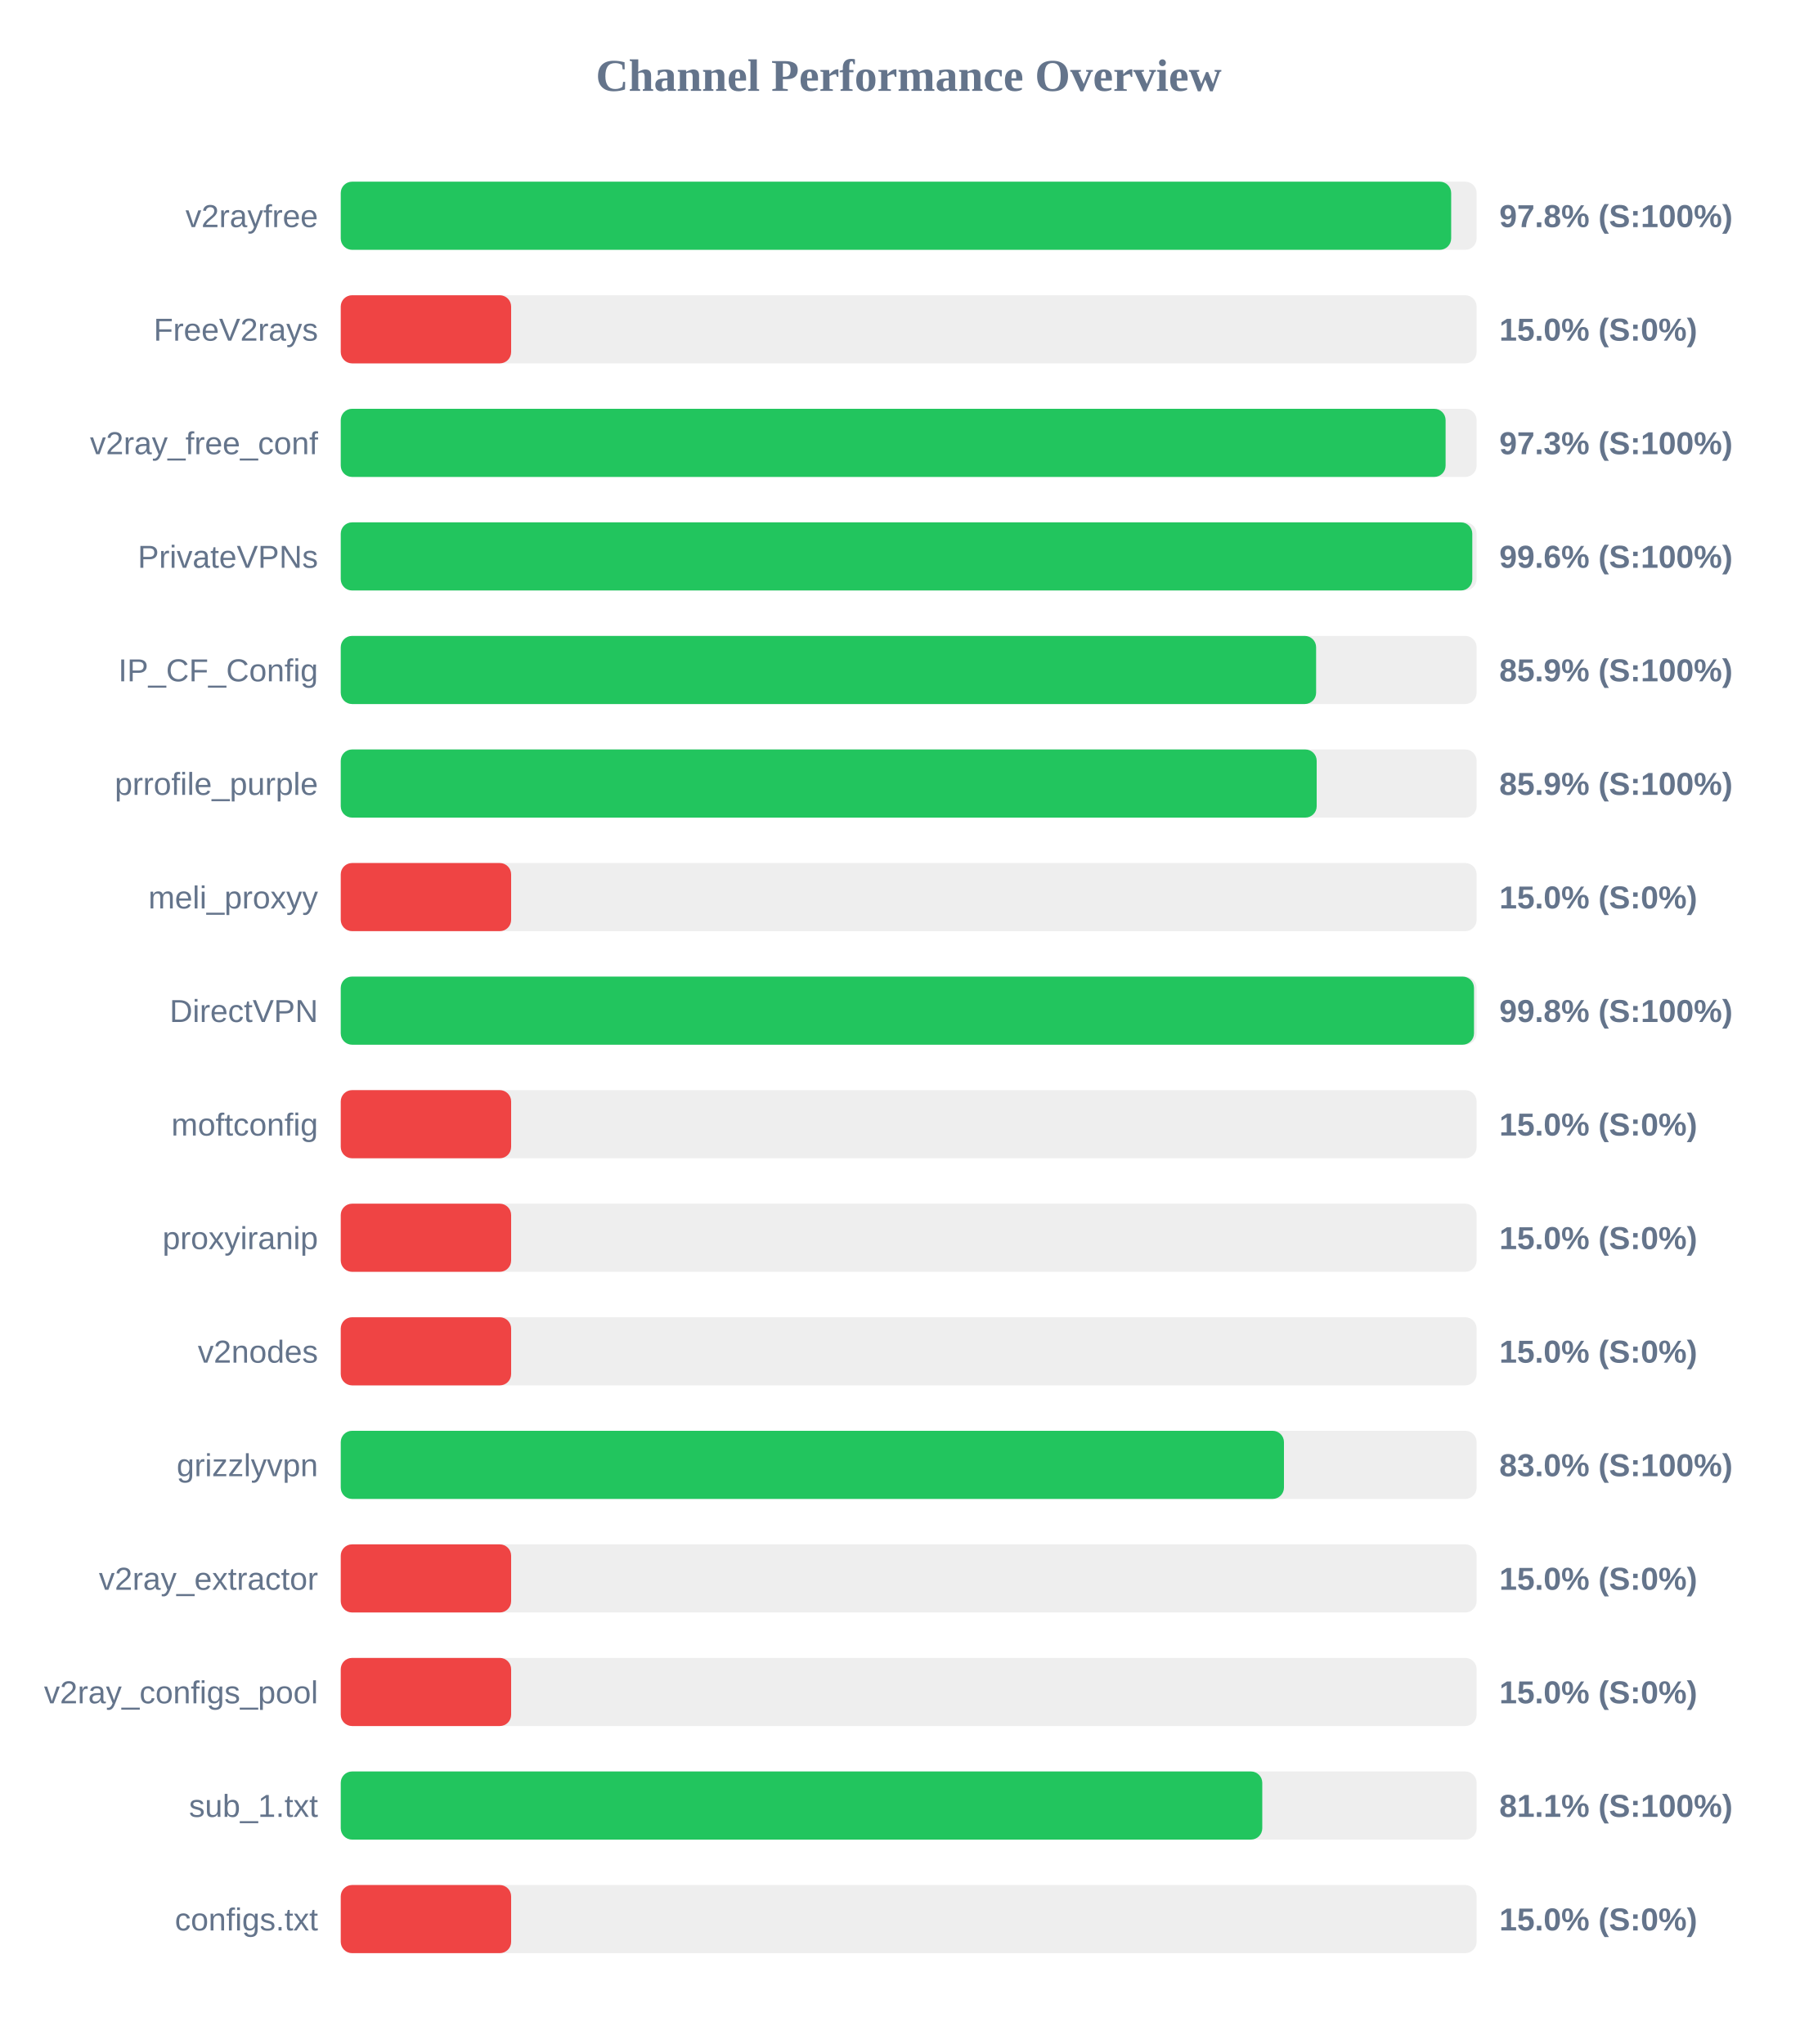
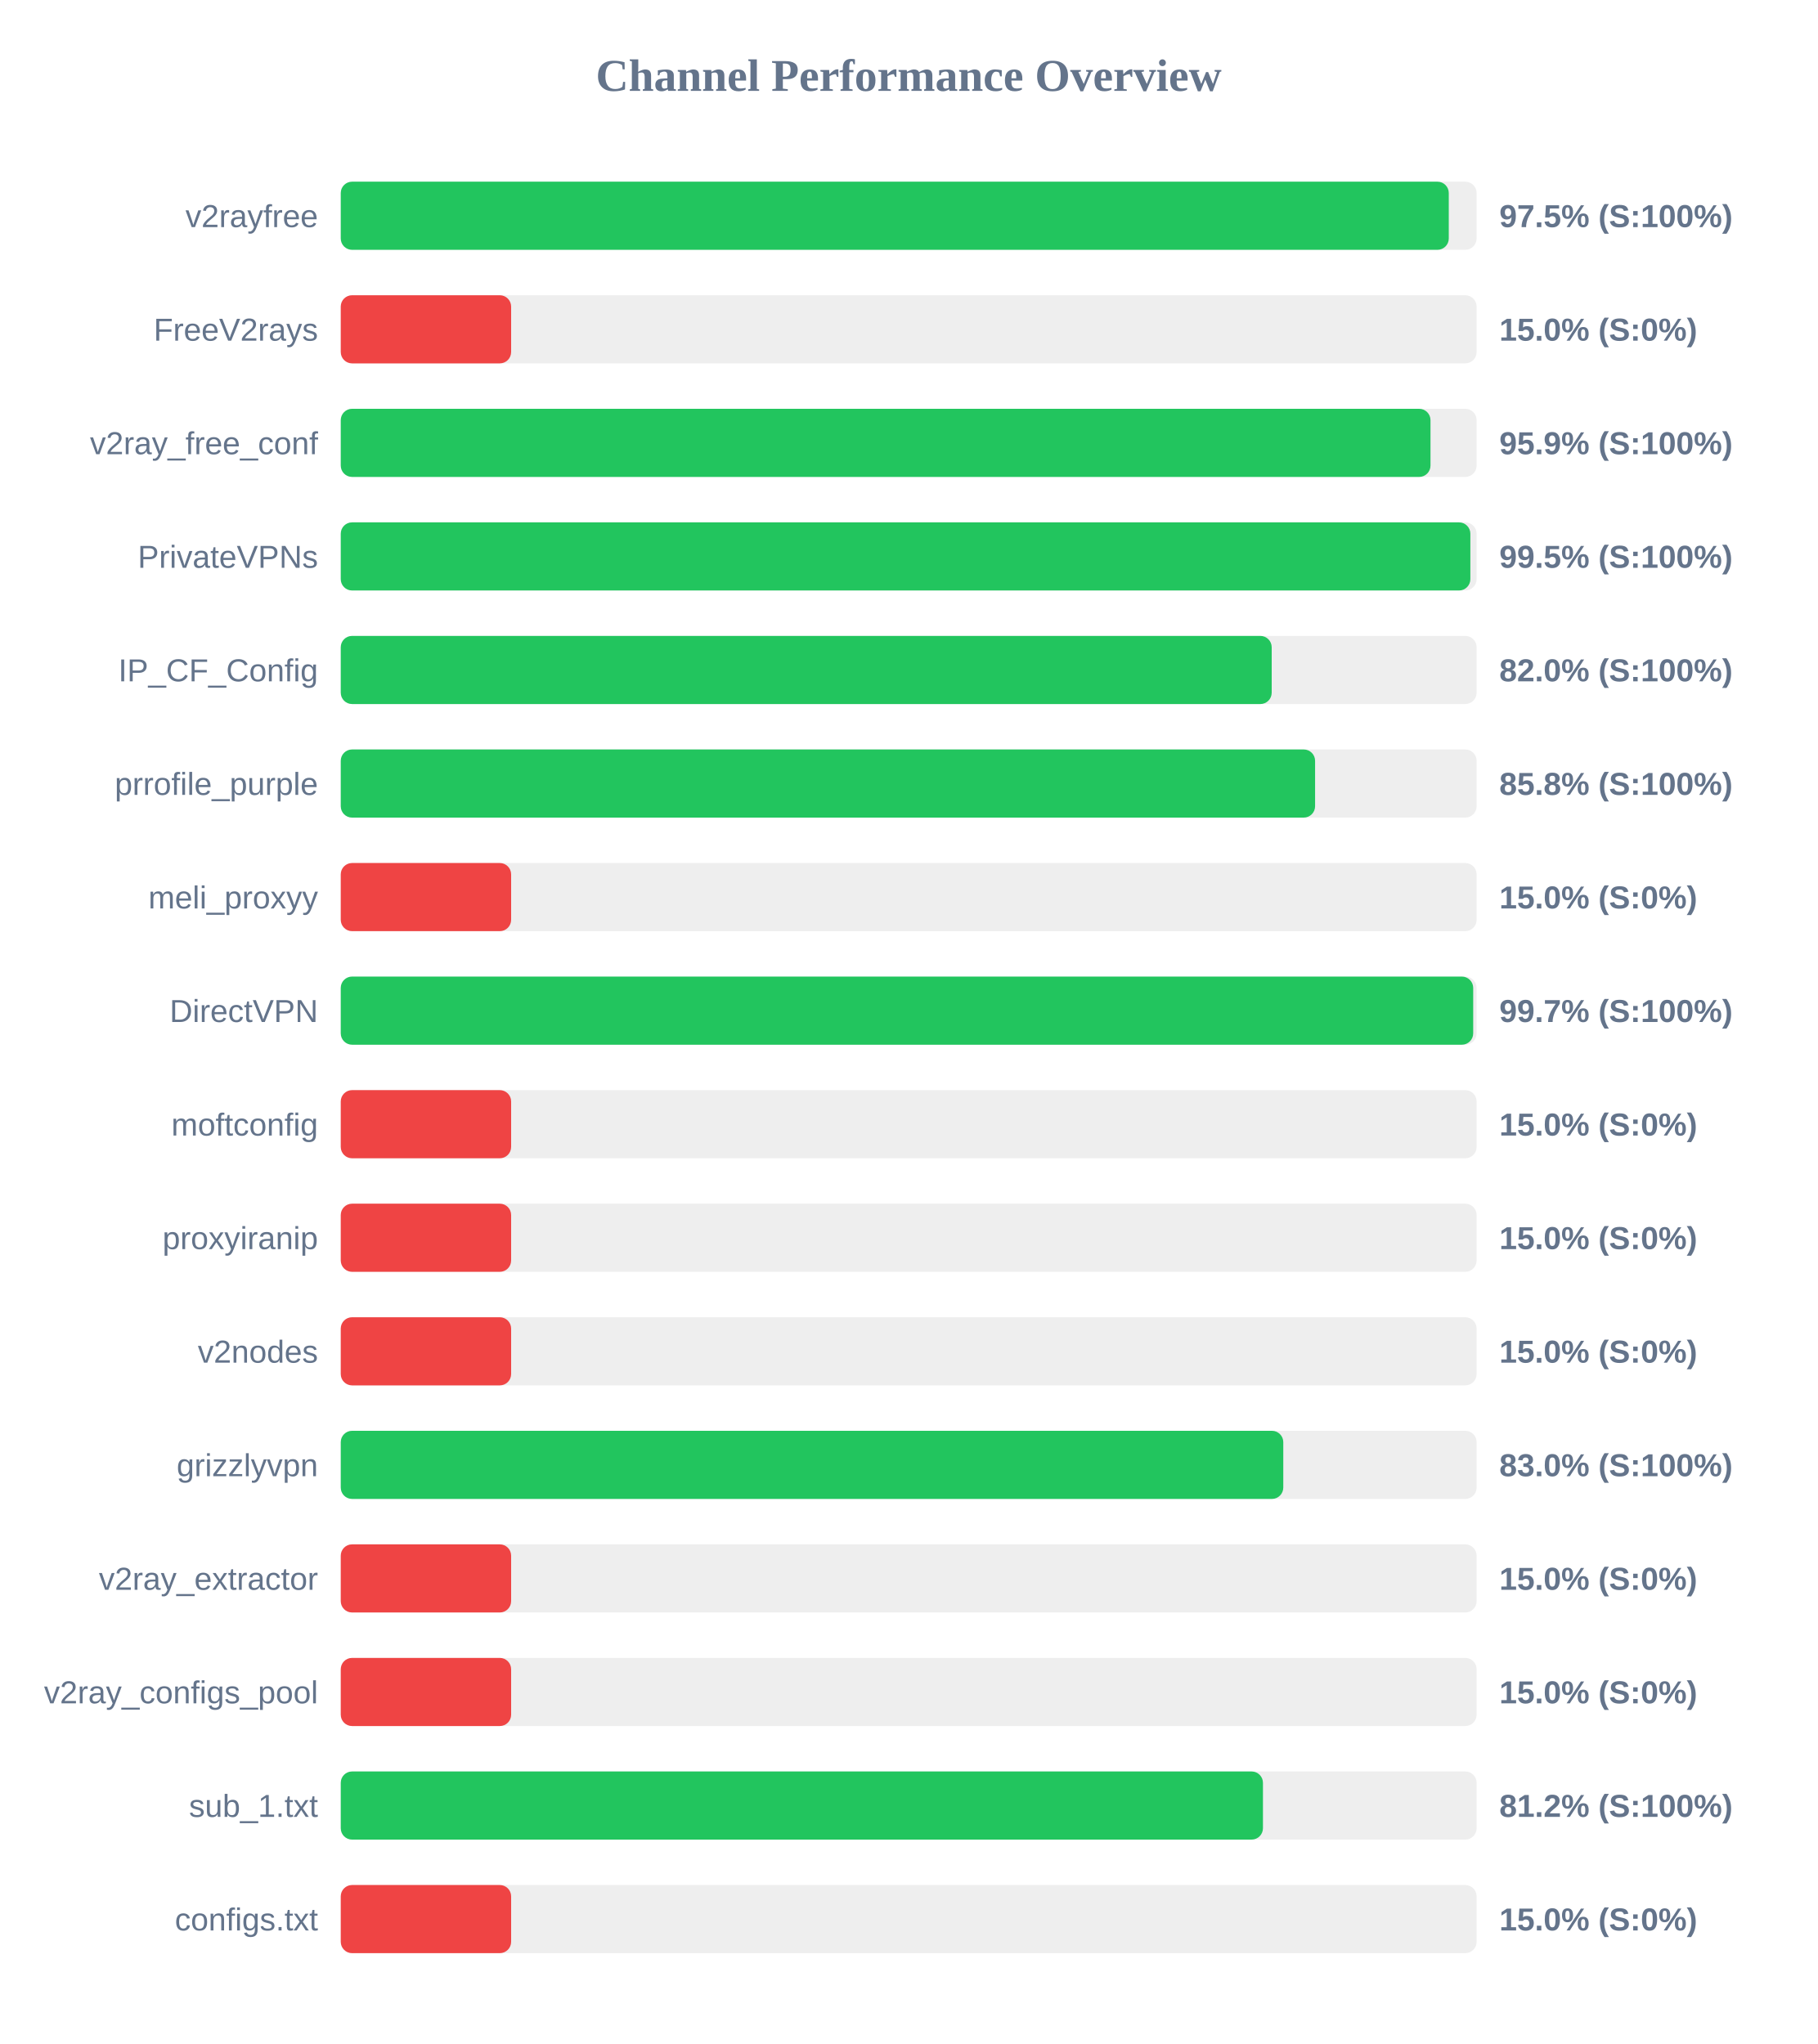
<svg xmlns="http://www.w3.org/2000/svg" width="800" height="900" version="1.1">
  <style>
        .row { font: 14px Arial; fill: #64748b; }
        .score { font: bold 14px Arial; fill: #64748b; }
    </style>
  <text x="400" y="40" text-anchor="middle" font-size="20px" font-weight="bold" fill="#64748b">Channel Performance Overview</text>
  <rect x="150" y="80" width="500" height="30" fill="#eee" rx="5" />
-   <rect x="150" y="80" width="488.8" height="30" fill="#22c55e" rx="5" />
+   <rect x="150" y="80" width="487.75" height="30" fill="#22c55e" rx="5" />
  <text x="140" y="100" text-anchor="end" class="row">v2rayfree</text>
-   <text x="660" y="100" text-anchor="start" class="score">97.8% (S:100%)</text>
+   <text x="660" y="100" text-anchor="start" class="score">97.5% (S:100%)</text>
  <rect x="150" y="130" width="500" height="30" fill="#eee" rx="5" />
  <rect x="150" y="130" width="75.0" height="30" fill="#ef4444" rx="5" />
  <text x="140" y="150" text-anchor="end" class="row">FreeV2rays</text>
  <text x="660" y="150" text-anchor="start" class="score">15.0% (S:0%)</text>
  <rect x="150" y="180" width="500" height="30" fill="#eee" rx="5" />
-   <rect x="150" y="180" width="486.35" height="30" fill="#22c55e" rx="5" />
+   <rect x="150" y="180" width="479.7" height="30" fill="#22c55e" rx="5" />
  <text x="140" y="200" text-anchor="end" class="row">v2ray_free_conf</text>
-   <text x="660" y="200" text-anchor="start" class="score">97.3% (S:100%)</text>
+   <text x="660" y="200" text-anchor="start" class="score">95.9% (S:100%)</text>
  <rect x="150" y="230" width="500" height="30" fill="#eee" rx="5" />
-   <rect x="150" y="230" width="498.1" height="30" fill="#22c55e" rx="5" />
+   <rect x="150" y="230" width="497.25" height="30" fill="#22c55e" rx="5" />
  <text x="140" y="250" text-anchor="end" class="row">PrivateVPNs</text>
-   <text x="660" y="250" text-anchor="start" class="score">99.6% (S:100%)</text>
+   <text x="660" y="250" text-anchor="start" class="score">99.5% (S:100%)</text>
  <rect x="150" y="280" width="500" height="30" fill="#eee" rx="5" />
-   <rect x="150" y="280" width="429.35" height="30" fill="#22c55e" rx="5" />
+   <rect x="150" y="280" width="409.8" height="30" fill="#22c55e" rx="5" />
  <text x="140" y="300" text-anchor="end" class="row">IP_CF_Config</text>
-   <text x="660" y="300" text-anchor="start" class="score">85.9% (S:100%)</text>
+   <text x="660" y="300" text-anchor="start" class="score">82.0% (S:100%)</text>
  <rect x="150" y="330" width="500" height="30" fill="#eee" rx="5" />
-   <rect x="150" y="330" width="429.6" height="30" fill="#22c55e" rx="5" />
+   <rect x="150" y="330" width="428.9" height="30" fill="#22c55e" rx="5" />
  <text x="140" y="350" text-anchor="end" class="row">prrofile_purple</text>
-   <text x="660" y="350" text-anchor="start" class="score">85.9% (S:100%)</text>
+   <text x="660" y="350" text-anchor="start" class="score">85.8% (S:100%)</text>
  <rect x="150" y="380" width="500" height="30" fill="#eee" rx="5" />
  <rect x="150" y="380" width="75.0" height="30" fill="#ef4444" rx="5" />
  <text x="140" y="400" text-anchor="end" class="row">meli_proxyy</text>
  <text x="660" y="400" text-anchor="start" class="score">15.0% (S:0%)</text>
  <rect x="150" y="430" width="500" height="30" fill="#eee" rx="5" />
-   <rect x="150" y="430" width="498.85" height="30" fill="#22c55e" rx="5" />
+   <rect x="150" y="430" width="498.5" height="30" fill="#22c55e" rx="5" />
  <text x="140" y="450" text-anchor="end" class="row">DirectVPN</text>
-   <text x="660" y="450" text-anchor="start" class="score">99.8% (S:100%)</text>
+   <text x="660" y="450" text-anchor="start" class="score">99.7% (S:100%)</text>
  <rect x="150" y="480" width="500" height="30" fill="#eee" rx="5" />
  <rect x="150" y="480" width="75.0" height="30" fill="#ef4444" rx="5" />
  <text x="140" y="500" text-anchor="end" class="row">moftconfig</text>
  <text x="660" y="500" text-anchor="start" class="score">15.0% (S:0%)</text>
  <rect x="150" y="530" width="500" height="30" fill="#eee" rx="5" />
  <rect x="150" y="530" width="75.0" height="30" fill="#ef4444" rx="5" />
  <text x="140" y="550" text-anchor="end" class="row">proxyiranip</text>
  <text x="660" y="550" text-anchor="start" class="score">15.0% (S:0%)</text>
  <rect x="150" y="580" width="500" height="30" fill="#eee" rx="5" />
  <rect x="150" y="580" width="75.0" height="30" fill="#ef4444" rx="5" />
  <text x="140" y="600" text-anchor="end" class="row">v2nodes</text>
  <text x="660" y="600" text-anchor="start" class="score">15.0% (S:0%)</text>
  <rect x="150" y="630" width="500" height="30" fill="#eee" rx="5" />
-   <rect x="150" y="630" width="415.2" height="30" fill="#22c55e" rx="5" />
+   <rect x="150" y="630" width="414.9" height="30" fill="#22c55e" rx="5" />
  <text x="140" y="650" text-anchor="end" class="row">grizzlyvpn</text>
  <text x="660" y="650" text-anchor="start" class="score">83.0% (S:100%)</text>
  <rect x="150" y="680" width="500" height="30" fill="#eee" rx="5" />
  <rect x="150" y="680" width="75.0" height="30" fill="#ef4444" rx="5" />
  <text x="140" y="700" text-anchor="end" class="row">v2ray_extractor</text>
  <text x="660" y="700" text-anchor="start" class="score">15.0% (S:0%)</text>
  <rect x="150" y="730" width="500" height="30" fill="#eee" rx="5" />
  <rect x="150" y="730" width="75.0" height="30" fill="#ef4444" rx="5" />
  <text x="140" y="750" text-anchor="end" class="row">v2ray_configs_pool</text>
  <text x="660" y="750" text-anchor="start" class="score">15.0% (S:0%)</text>
  <rect x="150" y="780" width="500" height="30" fill="#eee" rx="5" />
-   <rect x="150" y="780" width="405.65" height="30" fill="#22c55e" rx="5" />
+   <rect x="150" y="780" width="405.95" height="30" fill="#22c55e" rx="5" />
  <text x="140" y="800" text-anchor="end" class="row">sub_1.txt</text>
-   <text x="660" y="800" text-anchor="start" class="score">81.1% (S:100%)</text>
+   <text x="660" y="800" text-anchor="start" class="score">81.2% (S:100%)</text>
  <rect x="150" y="830" width="500" height="30" fill="#eee" rx="5" />
  <rect x="150" y="830" width="75.0" height="30" fill="#ef4444" rx="5" />
  <text x="140" y="850" text-anchor="end" class="row">configs.txt</text>
  <text x="660" y="850" text-anchor="start" class="score">15.0% (S:0%)</text>
</svg>
